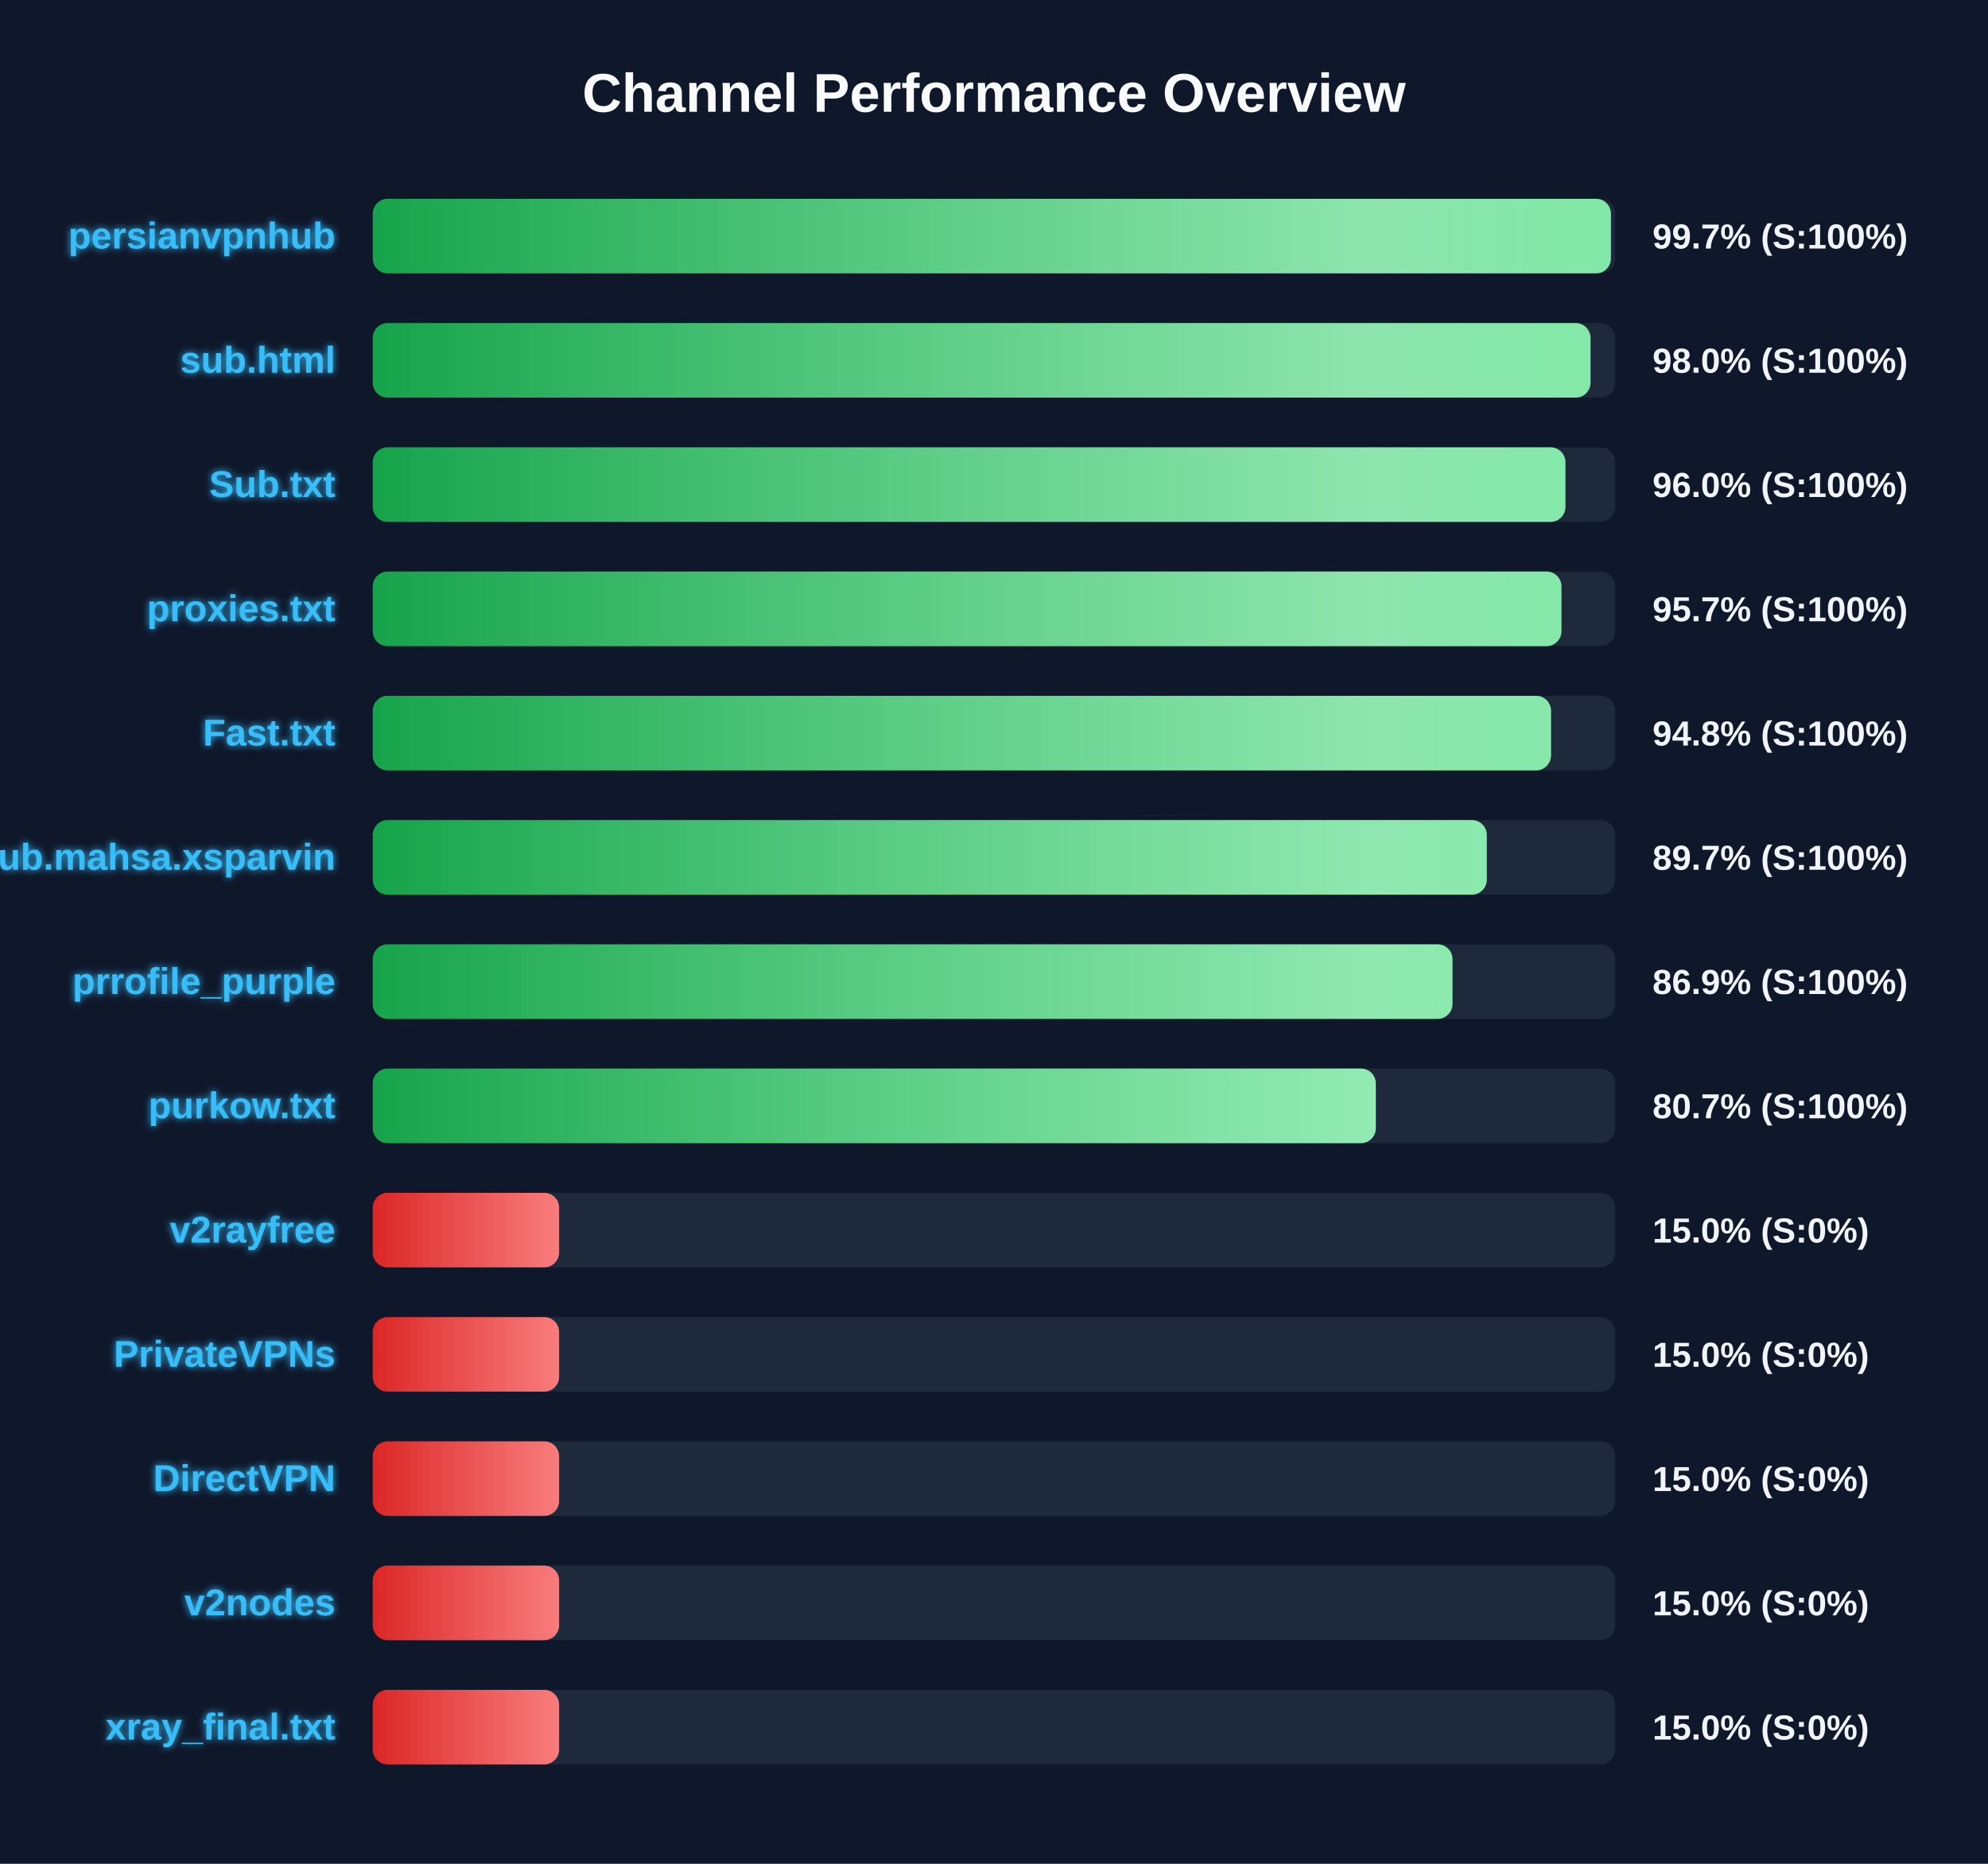
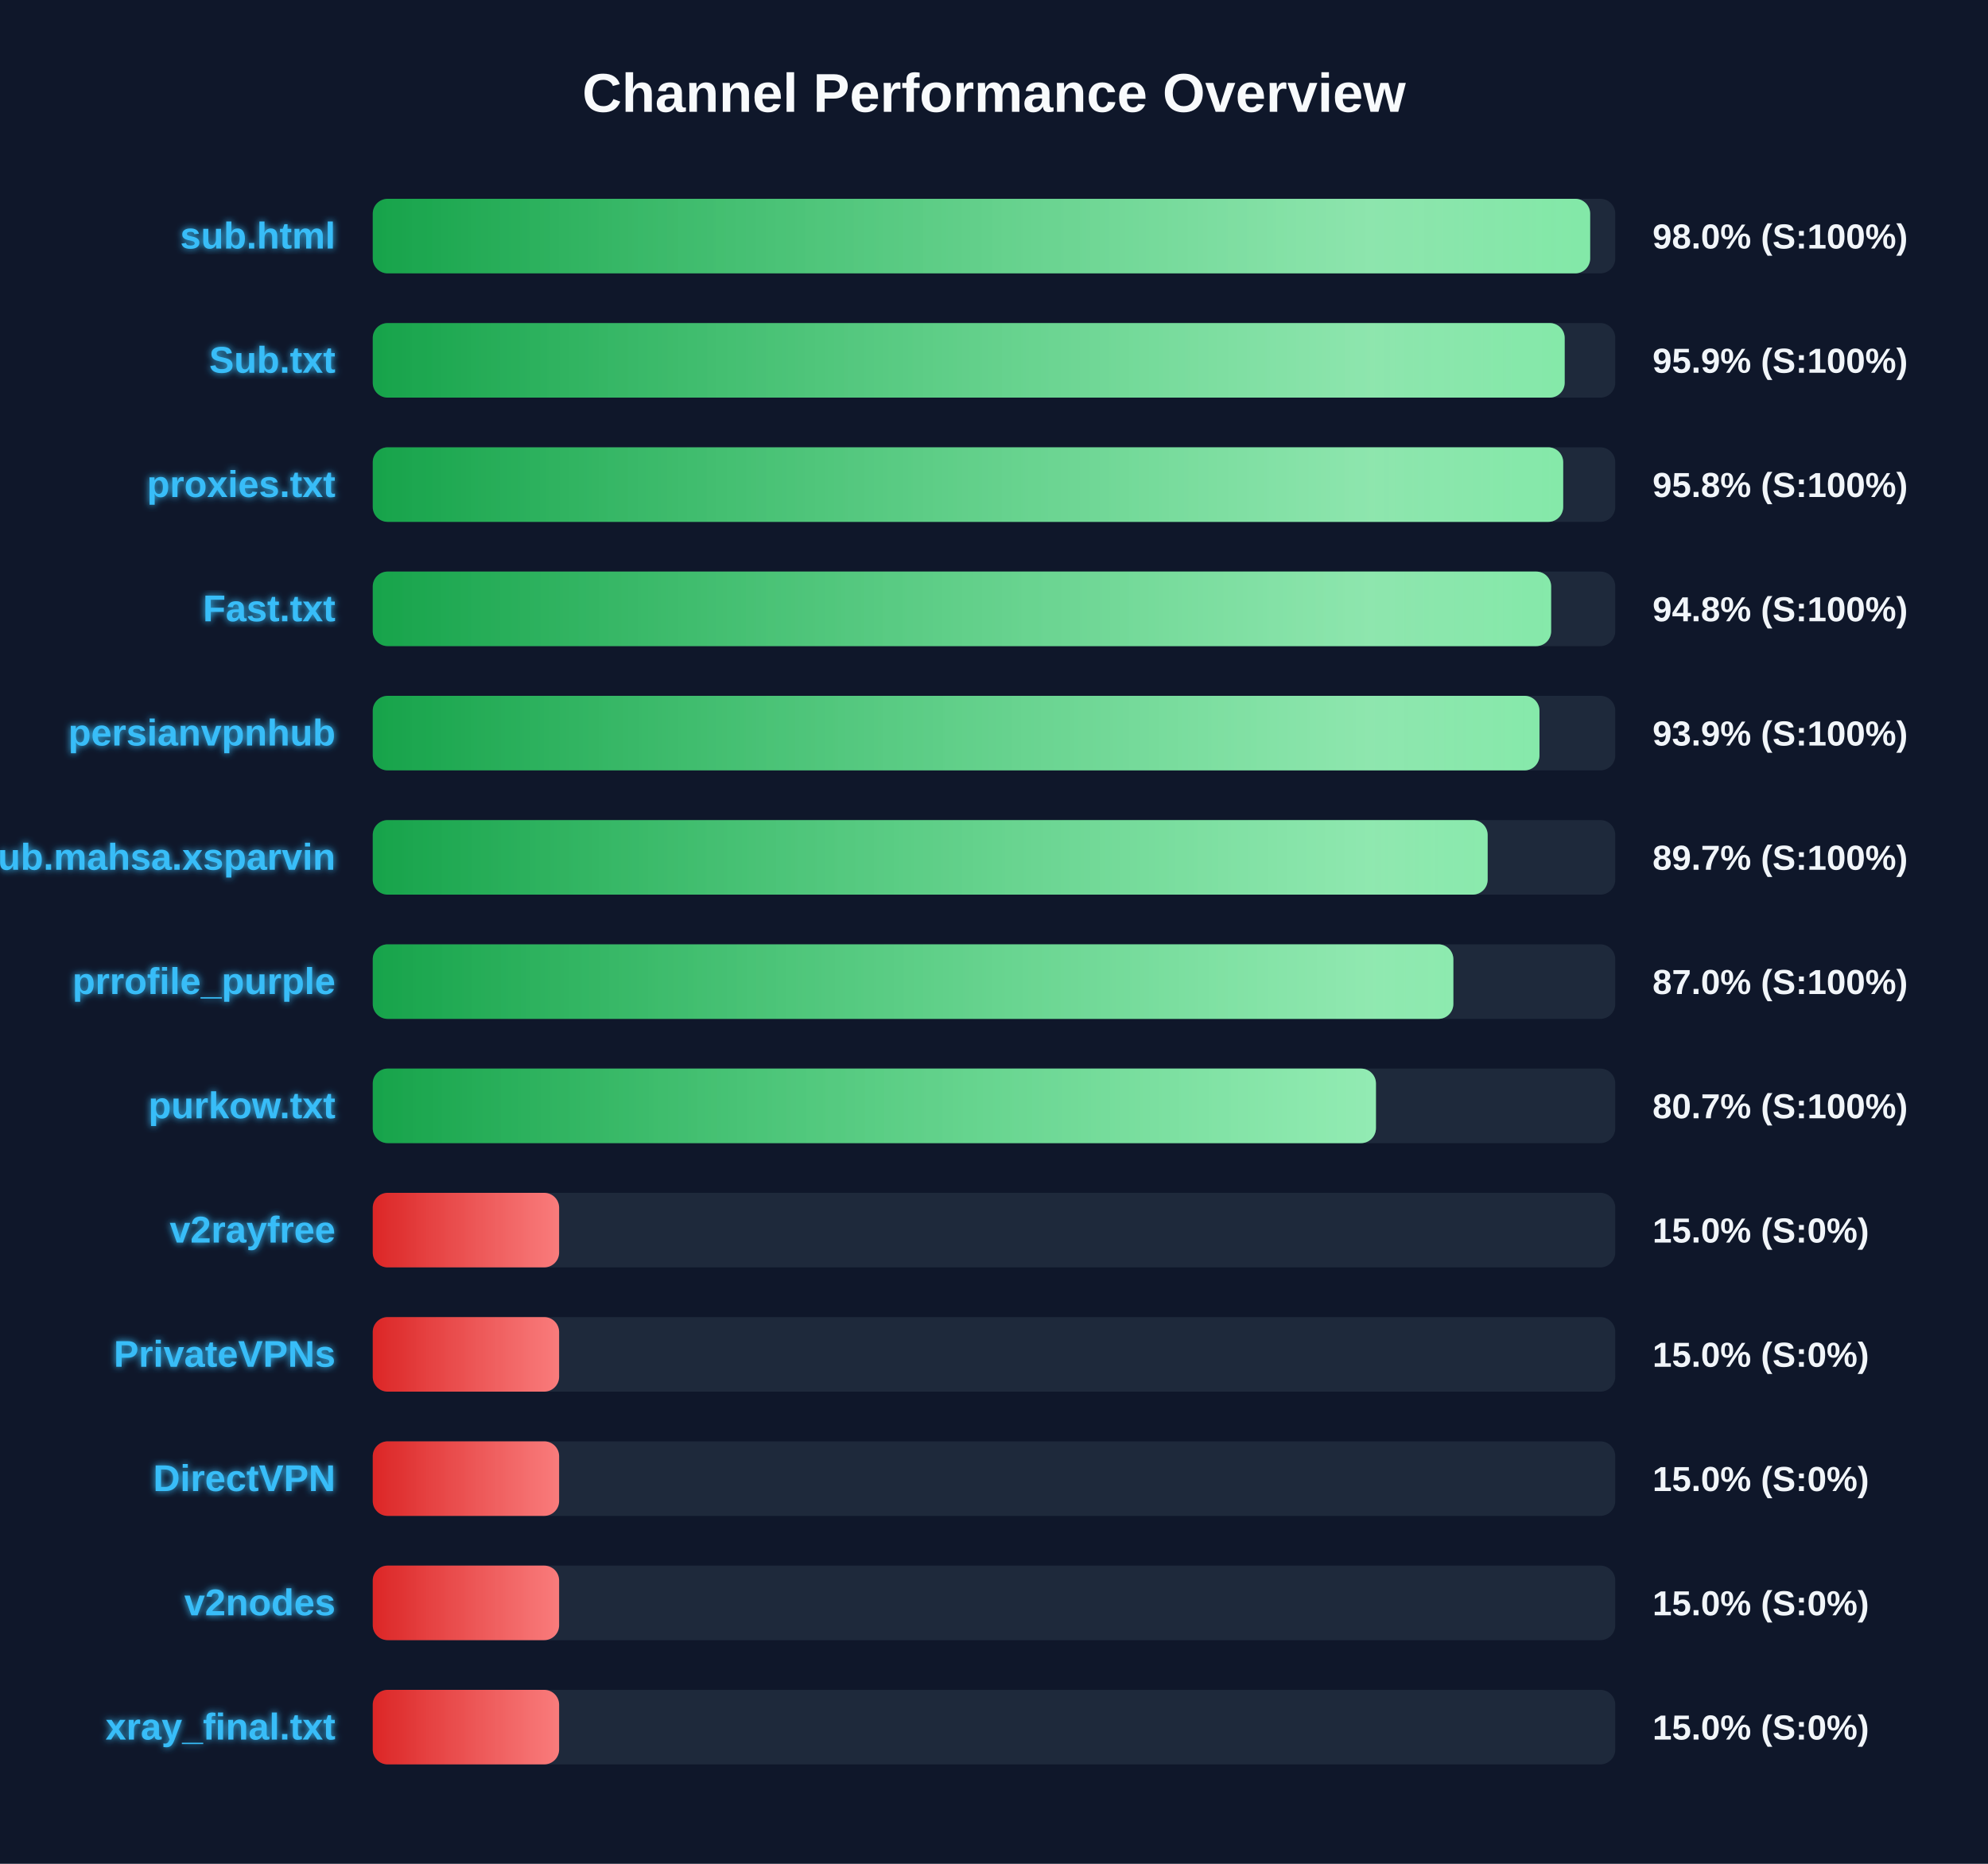
<svg xmlns="http://www.w3.org/2000/svg" width="800" height="750" version="1.1">
  <defs>
    <linearGradient id="grad-green" x1="0%" y1="0%" x2="100%" y2="0%">
      <stop offset="0%" stop-color="#16a34a" />
      <stop offset="100%" stop-color="#4ade80" />
    </linearGradient>
    <linearGradient id="grad-yellow" x1="0%" y1="0%" x2="100%" y2="0%">
      <stop offset="0%" stop-color="#ca8a04" />
      <stop offset="100%" stop-color="#fde047" />
    </linearGradient>
    <linearGradient id="grad-red" x1="0%" y1="0%" x2="100%" y2="0%">
      <stop offset="0%" stop-color="#dc2626" />
      <stop offset="100%" stop-color="#f87171" />
    </linearGradient>
    <linearGradient id="shimmer" x1="0%" y1="0%" x2="100%" y2="0%">
      <stop offset="0%" stop-color="rgba(255,255,255,0)" />
      <stop offset="50%" stop-color="rgba(255,255,255,0.4)" />
      <stop offset="100%" stop-color="rgba(255,255,255,0)" />
    </linearGradient>
    <filter id="glow" x="-20%" y="-20%" width="140%" height="140%">
      <feGaussianBlur stdDeviation="1.5" result="blur" />
      <feComposite in="SourceGraphic" in2="blur" operator="over" />
    </filter>
  </defs>
  <style>
        .bg-rect { fill: #0f172a; }
        .title { font: bold 22px 'Segoe UI', Arial, sans-serif; fill: #f8fafc; }
        .row { font: bold 15px 'Segoe UI', Arial, sans-serif; fill: #38bdf8; filter: url(#glow); }
        .score { font: bold 14px 'Segoe UI', Arial, sans-serif; fill: #f1f5f9; }
        @keyframes shimmer-anim {
            0% { transform: translateX(-100%); }
            100% { transform: translateX(200%); }
        }
        .shimmer-rect {
            animation: shimmer-anim 2.5s infinite linear;
        }
    </style>
  <rect width="100%" height="100%" class="bg-rect" />
  <text x="400" y="45" text-anchor="middle" class="title">Channel Performance Overview</text>
  <rect x="150" y="80" width="500" height="30" fill="#1e293b" rx="6" />
  <clipPath id="clip-0">
-     <rect x="150" y="80" width="498.25" height="30" rx="6" />
+     <rect x="150" y="80" width="489.9" height="30" rx="6" />
  </clipPath>
-   <rect x="150" y="80" width="498.25" height="30" fill="url(#grad-green)" rx="6" />
+   <rect x="150" y="80" width="489.9" height="30" fill="url(#grad-green)" rx="6" />
  <g clip-path="url(#clip-0)">
    <rect x="150" y="80" width="100%" height="30" fill="url(#shimmer)" class="shimmer-rect" />
  </g>
-   <text x="135" y="100" text-anchor="end" class="row">persianvpnhub</text>
-   <text x="665" y="100" text-anchor="start" class="score">99.7% (S:100%)</text>
+   <text x="135" y="100" text-anchor="end" class="row">sub.html</text>
+   <text x="665" y="100" text-anchor="start" class="score">98.0% (S:100%)</text>
  <rect x="150" y="130" width="500" height="30" fill="#1e293b" rx="6" />
  <clipPath id="clip-1">
-     <rect x="150" y="130" width="490.05" height="30" rx="6" />
+     <rect x="150" y="130" width="479.65" height="30" rx="6" />
  </clipPath>
-   <rect x="150" y="130" width="490.05" height="30" fill="url(#grad-green)" rx="6" />
+   <rect x="150" y="130" width="479.65" height="30" fill="url(#grad-green)" rx="6" />
  <g clip-path="url(#clip-1)">
    <rect x="150" y="130" width="100%" height="30" fill="url(#shimmer)" class="shimmer-rect" />
  </g>
-   <text x="135" y="150" text-anchor="end" class="row">sub.html</text>
-   <text x="665" y="150" text-anchor="start" class="score">98.0% (S:100%)</text>
+   <text x="135" y="150" text-anchor="end" class="row">Sub.txt</text>
+   <text x="665" y="150" text-anchor="start" class="score">95.9% (S:100%)</text>
  <rect x="150" y="180" width="500" height="30" fill="#1e293b" rx="6" />
  <clipPath id="clip-2">
-     <rect x="150" y="180" width="479.95" height="30" rx="6" />
+     <rect x="150" y="180" width="479.05" height="30" rx="6" />
  </clipPath>
-   <rect x="150" y="180" width="479.95" height="30" fill="url(#grad-green)" rx="6" />
+   <rect x="150" y="180" width="479.05" height="30" fill="url(#grad-green)" rx="6" />
  <g clip-path="url(#clip-2)">
    <rect x="150" y="180" width="100%" height="30" fill="url(#shimmer)" class="shimmer-rect" />
  </g>
-   <text x="135" y="200" text-anchor="end" class="row">Sub.txt</text>
-   <text x="665" y="200" text-anchor="start" class="score">96.0% (S:100%)</text>
+   <text x="135" y="200" text-anchor="end" class="row">proxies.txt</text>
+   <text x="665" y="200" text-anchor="start" class="score">95.8% (S:100%)</text>
  <rect x="150" y="230" width="500" height="30" fill="#1e293b" rx="6" />
  <clipPath id="clip-3">
-     <rect x="150" y="230" width="478.35" height="30" rx="6" />
+     <rect x="150" y="230" width="474.2" height="30" rx="6" />
  </clipPath>
-   <rect x="150" y="230" width="478.35" height="30" fill="url(#grad-green)" rx="6" />
+   <rect x="150" y="230" width="474.2" height="30" fill="url(#grad-green)" rx="6" />
  <g clip-path="url(#clip-3)">
    <rect x="150" y="230" width="100%" height="30" fill="url(#shimmer)" class="shimmer-rect" />
  </g>
-   <text x="135" y="250" text-anchor="end" class="row">proxies.txt</text>
-   <text x="665" y="250" text-anchor="start" class="score">95.7% (S:100%)</text>
+   <text x="135" y="250" text-anchor="end" class="row">Fast.txt</text>
+   <text x="665" y="250" text-anchor="start" class="score">94.8% (S:100%)</text>
  <rect x="150" y="280" width="500" height="30" fill="#1e293b" rx="6" />
  <clipPath id="clip-4">
-     <rect x="150" y="280" width="474.15" height="30" rx="6" />
+     <rect x="150" y="280" width="469.5" height="30" rx="6" />
  </clipPath>
-   <rect x="150" y="280" width="474.15" height="30" fill="url(#grad-green)" rx="6" />
+   <rect x="150" y="280" width="469.5" height="30" fill="url(#grad-green)" rx="6" />
  <g clip-path="url(#clip-4)">
    <rect x="150" y="280" width="100%" height="30" fill="url(#shimmer)" class="shimmer-rect" />
  </g>
-   <text x="135" y="300" text-anchor="end" class="row">Fast.txt</text>
-   <text x="665" y="300" text-anchor="start" class="score">94.8% (S:100%)</text>
+   <text x="135" y="300" text-anchor="end" class="row">persianvpnhub</text>
+   <text x="665" y="300" text-anchor="start" class="score">93.9% (S:100%)</text>
  <rect x="150" y="330" width="500" height="30" fill="#1e293b" rx="6" />
  <clipPath id="clip-5">
-     <rect x="150" y="330" width="448.3" height="30" rx="6" />
+     <rect x="150" y="330" width="448.65" height="30" rx="6" />
  </clipPath>
-   <rect x="150" y="330" width="448.3" height="30" fill="url(#grad-green)" rx="6" />
+   <rect x="150" y="330" width="448.65" height="30" fill="url(#grad-green)" rx="6" />
  <g clip-path="url(#clip-5)">
    <rect x="150" y="330" width="100%" height="30" fill="url(#shimmer)" class="shimmer-rect" />
  </g>
  <text x="135" y="350" text-anchor="end" class="row">Sub.mahsa.xsparvin</text>
  <text x="665" y="350" text-anchor="start" class="score">89.7% (S:100%)</text>
  <rect x="150" y="380" width="500" height="30" fill="#1e293b" rx="6" />
  <clipPath id="clip-6">
-     <rect x="150" y="380" width="434.5" height="30" rx="6" />
+     <rect x="150" y="380" width="434.85" height="30" rx="6" />
  </clipPath>
-   <rect x="150" y="380" width="434.5" height="30" fill="url(#grad-green)" rx="6" />
+   <rect x="150" y="380" width="434.85" height="30" fill="url(#grad-green)" rx="6" />
  <g clip-path="url(#clip-6)">
    <rect x="150" y="380" width="100%" height="30" fill="url(#shimmer)" class="shimmer-rect" />
  </g>
  <text x="135" y="400" text-anchor="end" class="row">prrofile_purple</text>
-   <text x="665" y="400" text-anchor="start" class="score">86.9% (S:100%)</text>
+   <text x="665" y="400" text-anchor="start" class="score">87.0% (S:100%)</text>
  <rect x="150" y="430" width="500" height="30" fill="#1e293b" rx="6" />
  <clipPath id="clip-7">
-     <rect x="150" y="430" width="403.65" height="30" rx="6" />
+     <rect x="150" y="430" width="403.7" height="30" rx="6" />
  </clipPath>
-   <rect x="150" y="430" width="403.65" height="30" fill="url(#grad-green)" rx="6" />
+   <rect x="150" y="430" width="403.7" height="30" fill="url(#grad-green)" rx="6" />
  <g clip-path="url(#clip-7)">
    <rect x="150" y="430" width="100%" height="30" fill="url(#shimmer)" class="shimmer-rect" />
  </g>
  <text x="135" y="450" text-anchor="end" class="row">purkow.txt</text>
  <text x="665" y="450" text-anchor="start" class="score">80.7% (S:100%)</text>
  <rect x="150" y="480" width="500" height="30" fill="#1e293b" rx="6" />
  <clipPath id="clip-8">
    <rect x="150" y="480" width="75.0" height="30" rx="6" />
  </clipPath>
  <rect x="150" y="480" width="75.0" height="30" fill="url(#grad-red)" rx="6" />
  <g clip-path="url(#clip-8)">
    <rect x="150" y="480" width="100%" height="30" fill="url(#shimmer)" class="shimmer-rect" />
  </g>
  <text x="135" y="500" text-anchor="end" class="row">v2rayfree</text>
  <text x="665" y="500" text-anchor="start" class="score">15.0% (S:0%)</text>
  <rect x="150" y="530" width="500" height="30" fill="#1e293b" rx="6" />
  <clipPath id="clip-9">
    <rect x="150" y="530" width="75.0" height="30" rx="6" />
  </clipPath>
  <rect x="150" y="530" width="75.0" height="30" fill="url(#grad-red)" rx="6" />
  <g clip-path="url(#clip-9)">
    <rect x="150" y="530" width="100%" height="30" fill="url(#shimmer)" class="shimmer-rect" />
  </g>
  <text x="135" y="550" text-anchor="end" class="row">PrivateVPNs</text>
  <text x="665" y="550" text-anchor="start" class="score">15.0% (S:0%)</text>
  <rect x="150" y="580" width="500" height="30" fill="#1e293b" rx="6" />
  <clipPath id="clip-10">
    <rect x="150" y="580" width="75.0" height="30" rx="6" />
  </clipPath>
  <rect x="150" y="580" width="75.0" height="30" fill="url(#grad-red)" rx="6" />
  <g clip-path="url(#clip-10)">
    <rect x="150" y="580" width="100%" height="30" fill="url(#shimmer)" class="shimmer-rect" />
  </g>
  <text x="135" y="600" text-anchor="end" class="row">DirectVPN</text>
  <text x="665" y="600" text-anchor="start" class="score">15.0% (S:0%)</text>
  <rect x="150" y="630" width="500" height="30" fill="#1e293b" rx="6" />
  <clipPath id="clip-11">
    <rect x="150" y="630" width="75.0" height="30" rx="6" />
  </clipPath>
  <rect x="150" y="630" width="75.0" height="30" fill="url(#grad-red)" rx="6" />
  <g clip-path="url(#clip-11)">
    <rect x="150" y="630" width="100%" height="30" fill="url(#shimmer)" class="shimmer-rect" />
  </g>
  <text x="135" y="650" text-anchor="end" class="row">v2nodes</text>
  <text x="665" y="650" text-anchor="start" class="score">15.0% (S:0%)</text>
  <rect x="150" y="680" width="500" height="30" fill="#1e293b" rx="6" />
  <clipPath id="clip-12">
    <rect x="150" y="680" width="75.0" height="30" rx="6" />
  </clipPath>
  <rect x="150" y="680" width="75.0" height="30" fill="url(#grad-red)" rx="6" />
  <g clip-path="url(#clip-12)">
    <rect x="150" y="680" width="100%" height="30" fill="url(#shimmer)" class="shimmer-rect" />
  </g>
  <text x="135" y="700" text-anchor="end" class="row">xray_final.txt</text>
  <text x="665" y="700" text-anchor="start" class="score">15.0% (S:0%)</text>
</svg>
